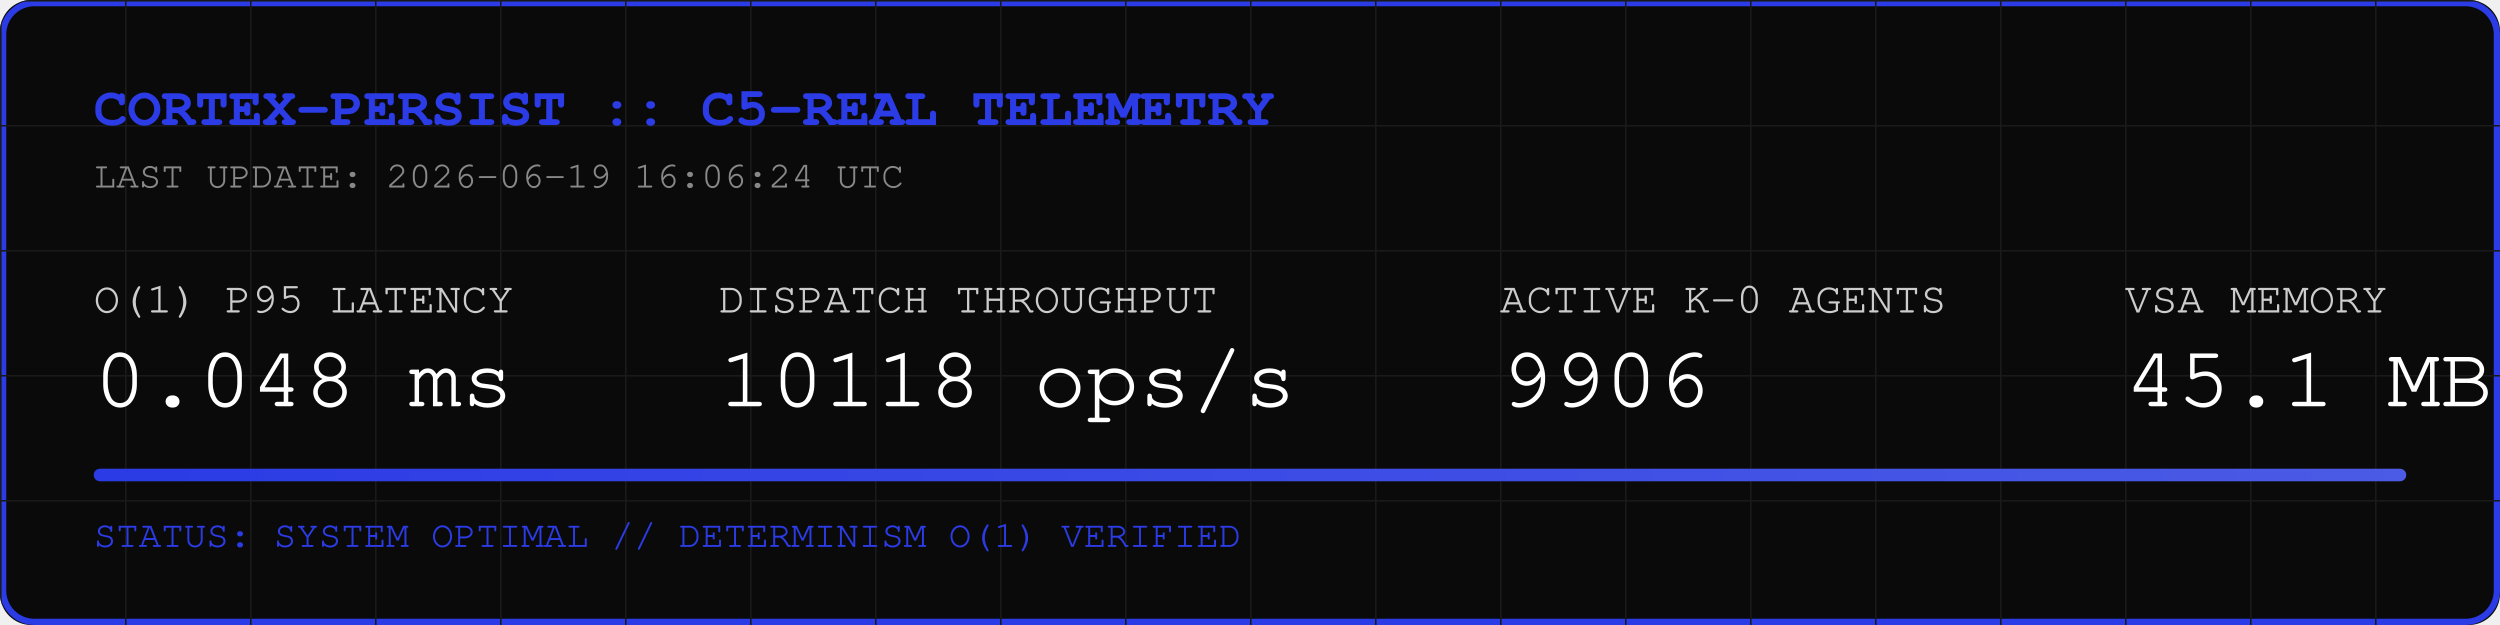
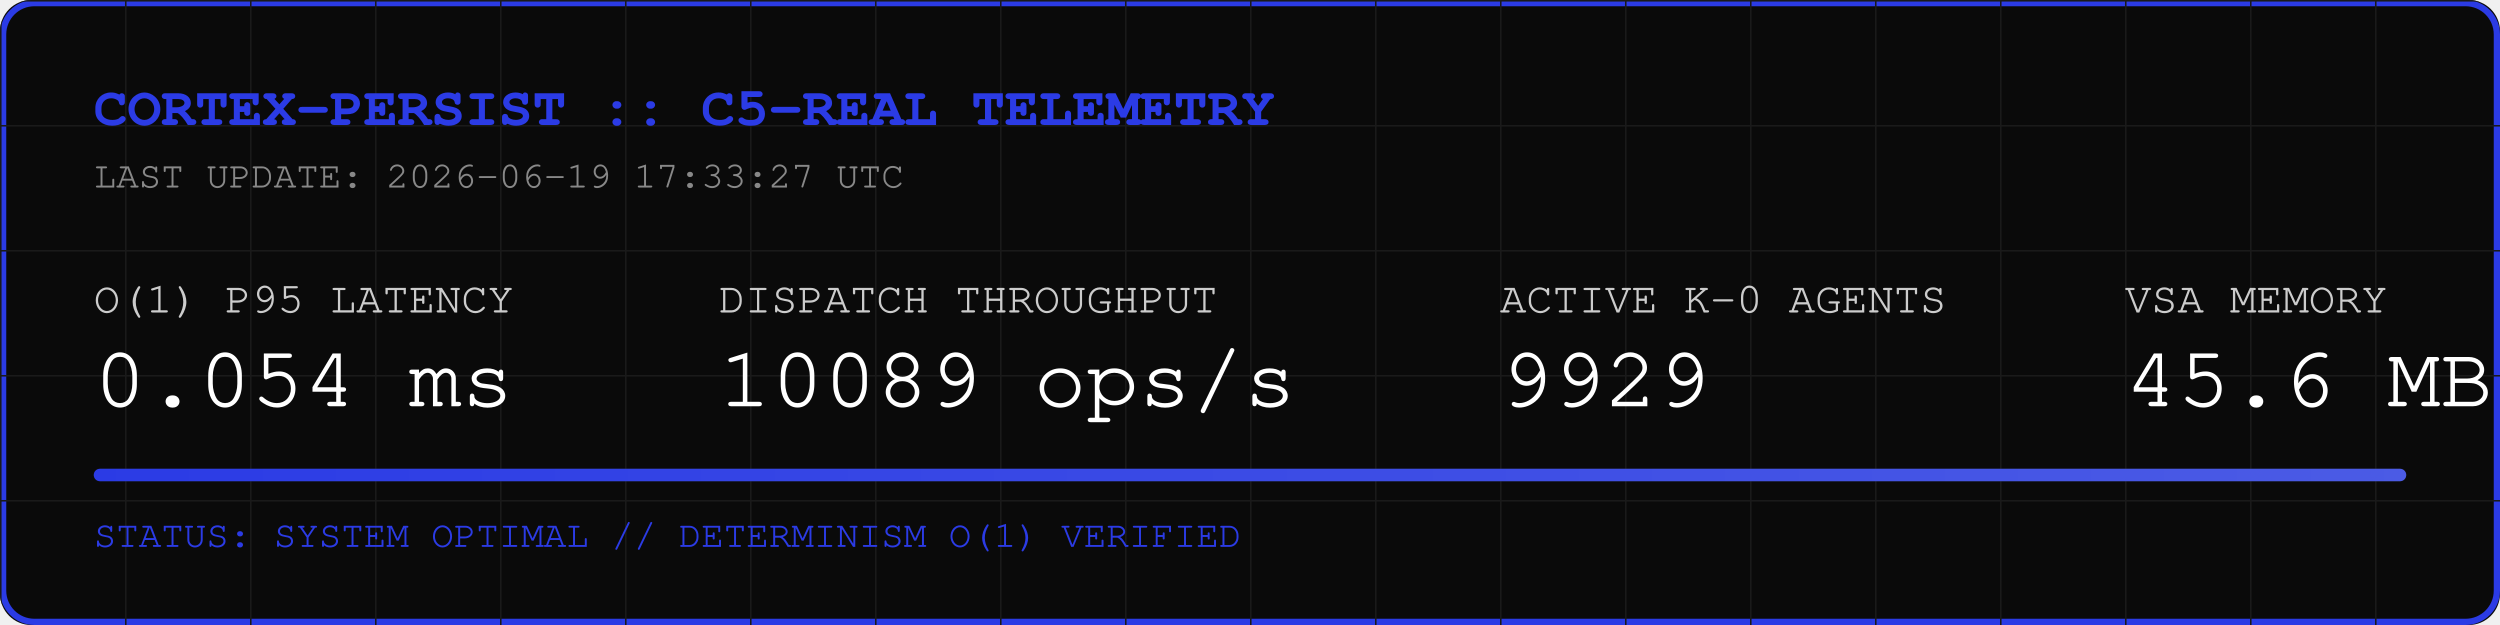
<svg xmlns="http://www.w3.org/2000/svg" width="800" height="200" viewBox="0 0 800 200">
  <rect width="800" height="200" fill="#0A0A0A" rx="10" />
  <rect width="798" height="198" x="1" y="1" fill="none" stroke="#2B3BE5" stroke-width="2" rx="10" />
  <defs>
    <pattern id="grid" width="40" height="40" patternUnits="userSpaceOnUse">
      <path d="M 40 0 L 0 0 0 40" fill="none" stroke="#1A1A1A" stroke-width="1" />
    </pattern>
    <linearGradient id="neon" x1="0%" y1="0%" x2="100%" y2="0%">
      <stop offset="0%" stop-color="#2B3BE5" />
      <stop offset="100%" stop-color="#4B5BE5" />
    </linearGradient>
  </defs>
  <rect width="800" height="200" fill="url(#grid)" rx="10" />
  <text x="30" y="40" font-family="Courier, monospace" font-size="18" fill="#2B3BE5" font-weight="bold">CORTEX-PERSIST :: C5-REAL TELEMETRY</text>
-   <text x="30" y="60" font-family="Courier, monospace" font-size="12" fill="#888888">LAST UPDATE: 2026-06-19 16:06:24 UTC</text>
+   <text x="30" y="60" font-family="Courier, monospace" font-size="12" fill="#888888">LAST UPDATE: 2026-06-19 17:33:27 UTC</text>
  <g transform="translate(30, 100)">
    <text x="0" y="0" font-family="Courier, monospace" font-size="14" fill="#CCCCCC">O(1) P95 LATENCY</text>
-     <text x="0" y="30" font-family="Courier, monospace" font-size="28" fill="#FFFFFF">0.048 ms</text>
+     <text x="0" y="30" font-family="Courier, monospace" font-size="28" fill="#FFFFFF">0.054 ms</text>
    <text x="200" y="0" font-family="Courier, monospace" font-size="14" fill="#CCCCCC">DISPATCH THROUGHPUT</text>
-     <text x="200" y="30" font-family="Courier, monospace" font-size="28" fill="#FFFFFF">10118 ops/s</text>
+     <text x="200" y="30" font-family="Courier, monospace" font-size="28" fill="#FFFFFF">10089 ops/s</text>
    <text x="450" y="0" font-family="Courier, monospace" font-size="14" fill="#CCCCCC">ACTIVE K-0 AGENTS</text>
-     <text x="450" y="30" font-family="Courier, monospace" font-size="28" fill="#FFFFFF">9906</text>
+     <text x="450" y="30" font-family="Courier, monospace" font-size="28" fill="#FFFFFF">9929</text>
    <text x="650" y="0" font-family="Courier, monospace" font-size="14" fill="#CCCCCC">VSA MEMORY</text>
-     <text x="650" y="30" font-family="Courier, monospace" font-size="28" fill="#FFFFFF">45.1 MB</text>
+     <text x="650" y="30" font-family="Courier, monospace" font-size="28" fill="#FFFFFF">45.6 MB</text>
  </g>
  <rect x="30" y="150" width="740" height="4" fill="#1A1A1A" rx="2" />
  <rect x="30" y="150" width="740" height="4" fill="url(#neon)" rx="2" />
  <text x="30" y="175" font-family="Courier, monospace" font-size="12" fill="#2B3BE5">STATUS: SYSTEM OPTIMAL // DETERMINISM O(1) VERIFIED</text>
</svg>
